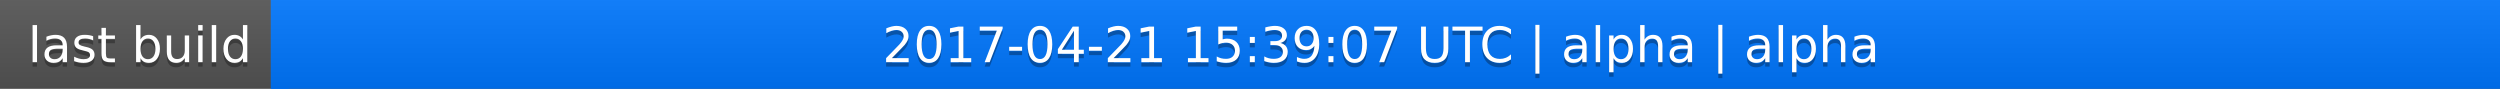
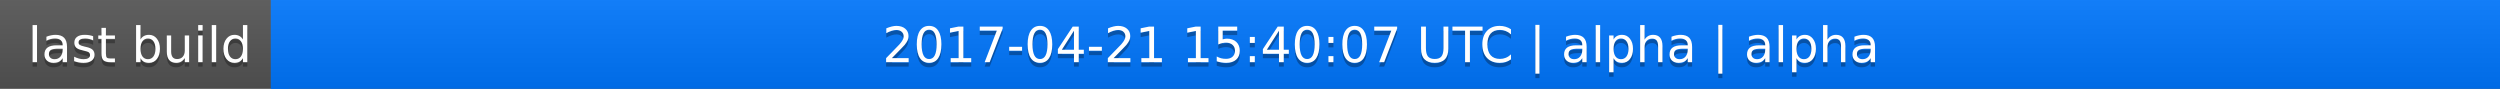
<svg xmlns="http://www.w3.org/2000/svg" width="563" height="20">
  <linearGradient id="a" x2="0" y2="100%">
    <stop offset="0" stop-color="#bbb" stop-opacity=".1" />
    <stop offset="1" stop-opacity=".1" />
  </linearGradient>
  <rect rx="0" width="563" height="20" fill="#555" />
  <rect rx="0" x="61" width="502" height="20" fill="#07f" />
  <path fill="#07f" d="M61 0h4v20h-4z" />
  <rect rx="0" width="563" height="20" fill="url(#a)" />
  <g fill="#fff" text-anchor="middle" font-family="DejaVu Sans,Verdana,Geneva,sans-serif" font-size="11">
    <text x="31.5" y="15" fill="#010101" fill-opacity=".3">last build</text>
    <text x="31.5" y="14">last build</text>
-     <text x="311" y="15" fill="#010101" fill-opacity=".3">2017-04-21 15:39:07 UTC | alpha | alpha</text>
-     <text x="311" y="14">2017-04-21 15:39:07 UTC | alpha | alpha</text>
+     <text x="311" y="15" fill="#010101" fill-opacity=".3">2017-04-21 15:40:07 UTC | alpha | alpha</text>
+     <text x="311" y="14">2017-04-21 15:40:07 UTC | alpha | alpha</text>
  </g>
</svg>
